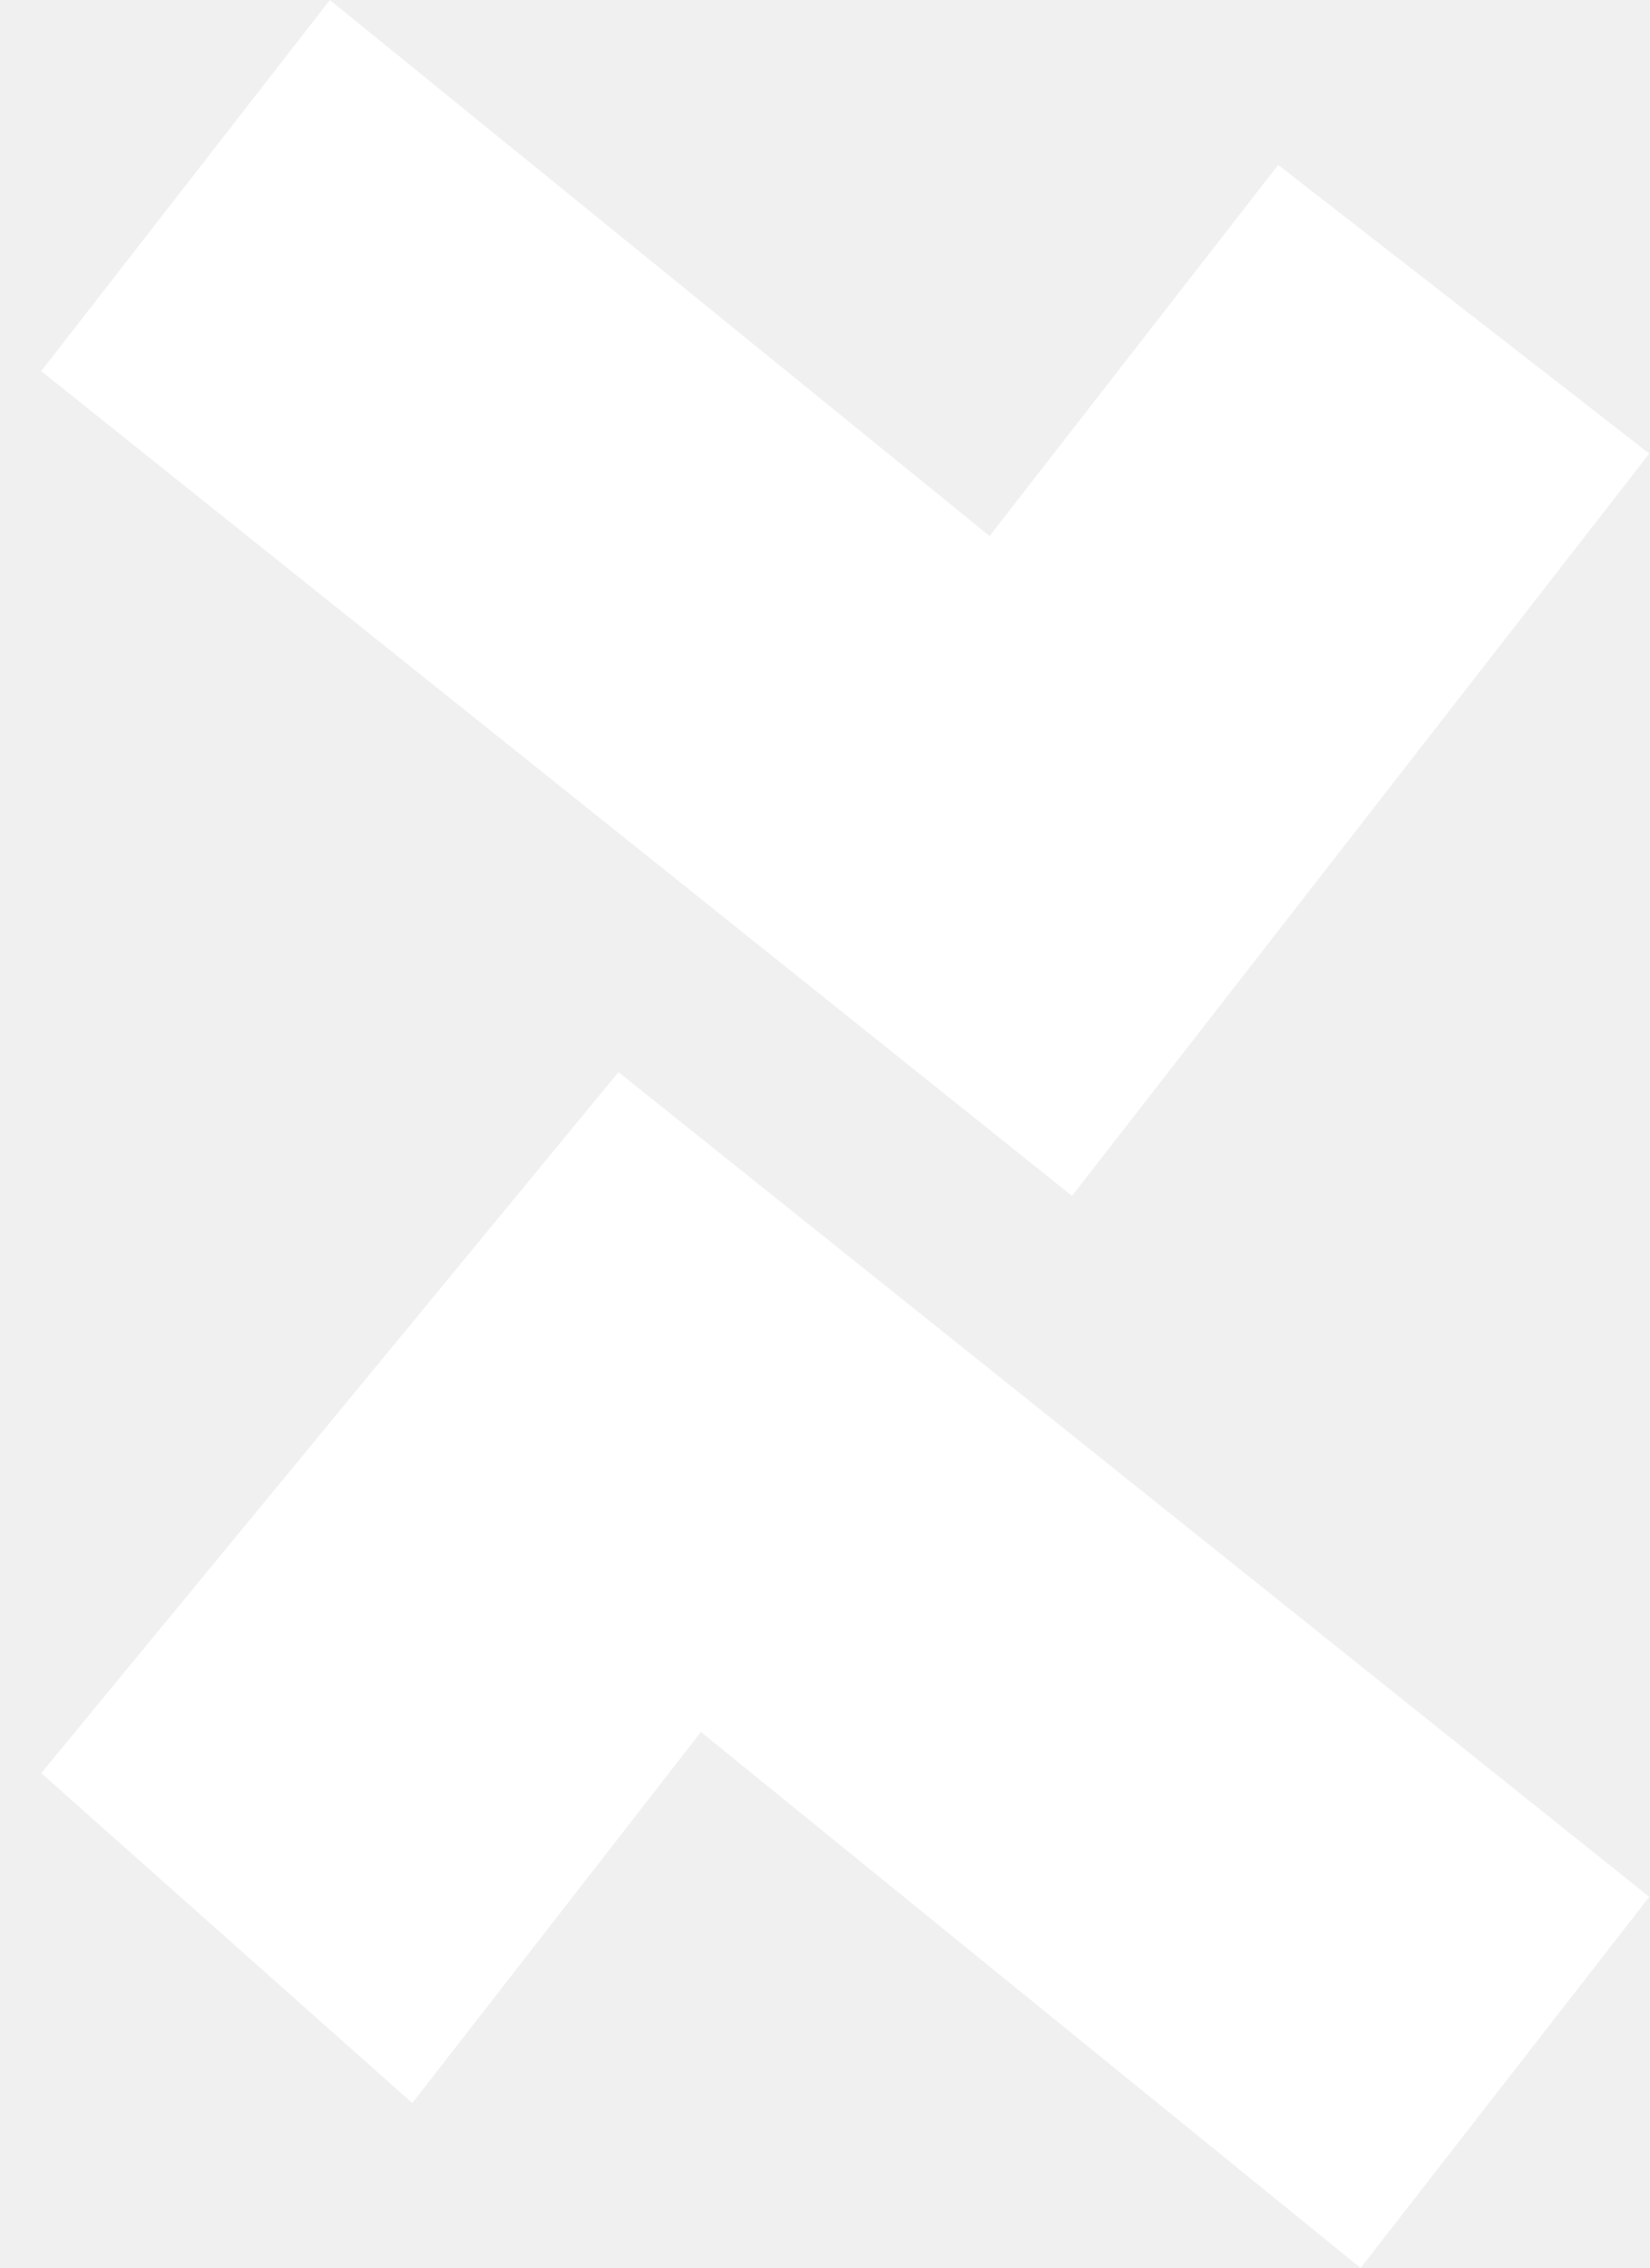
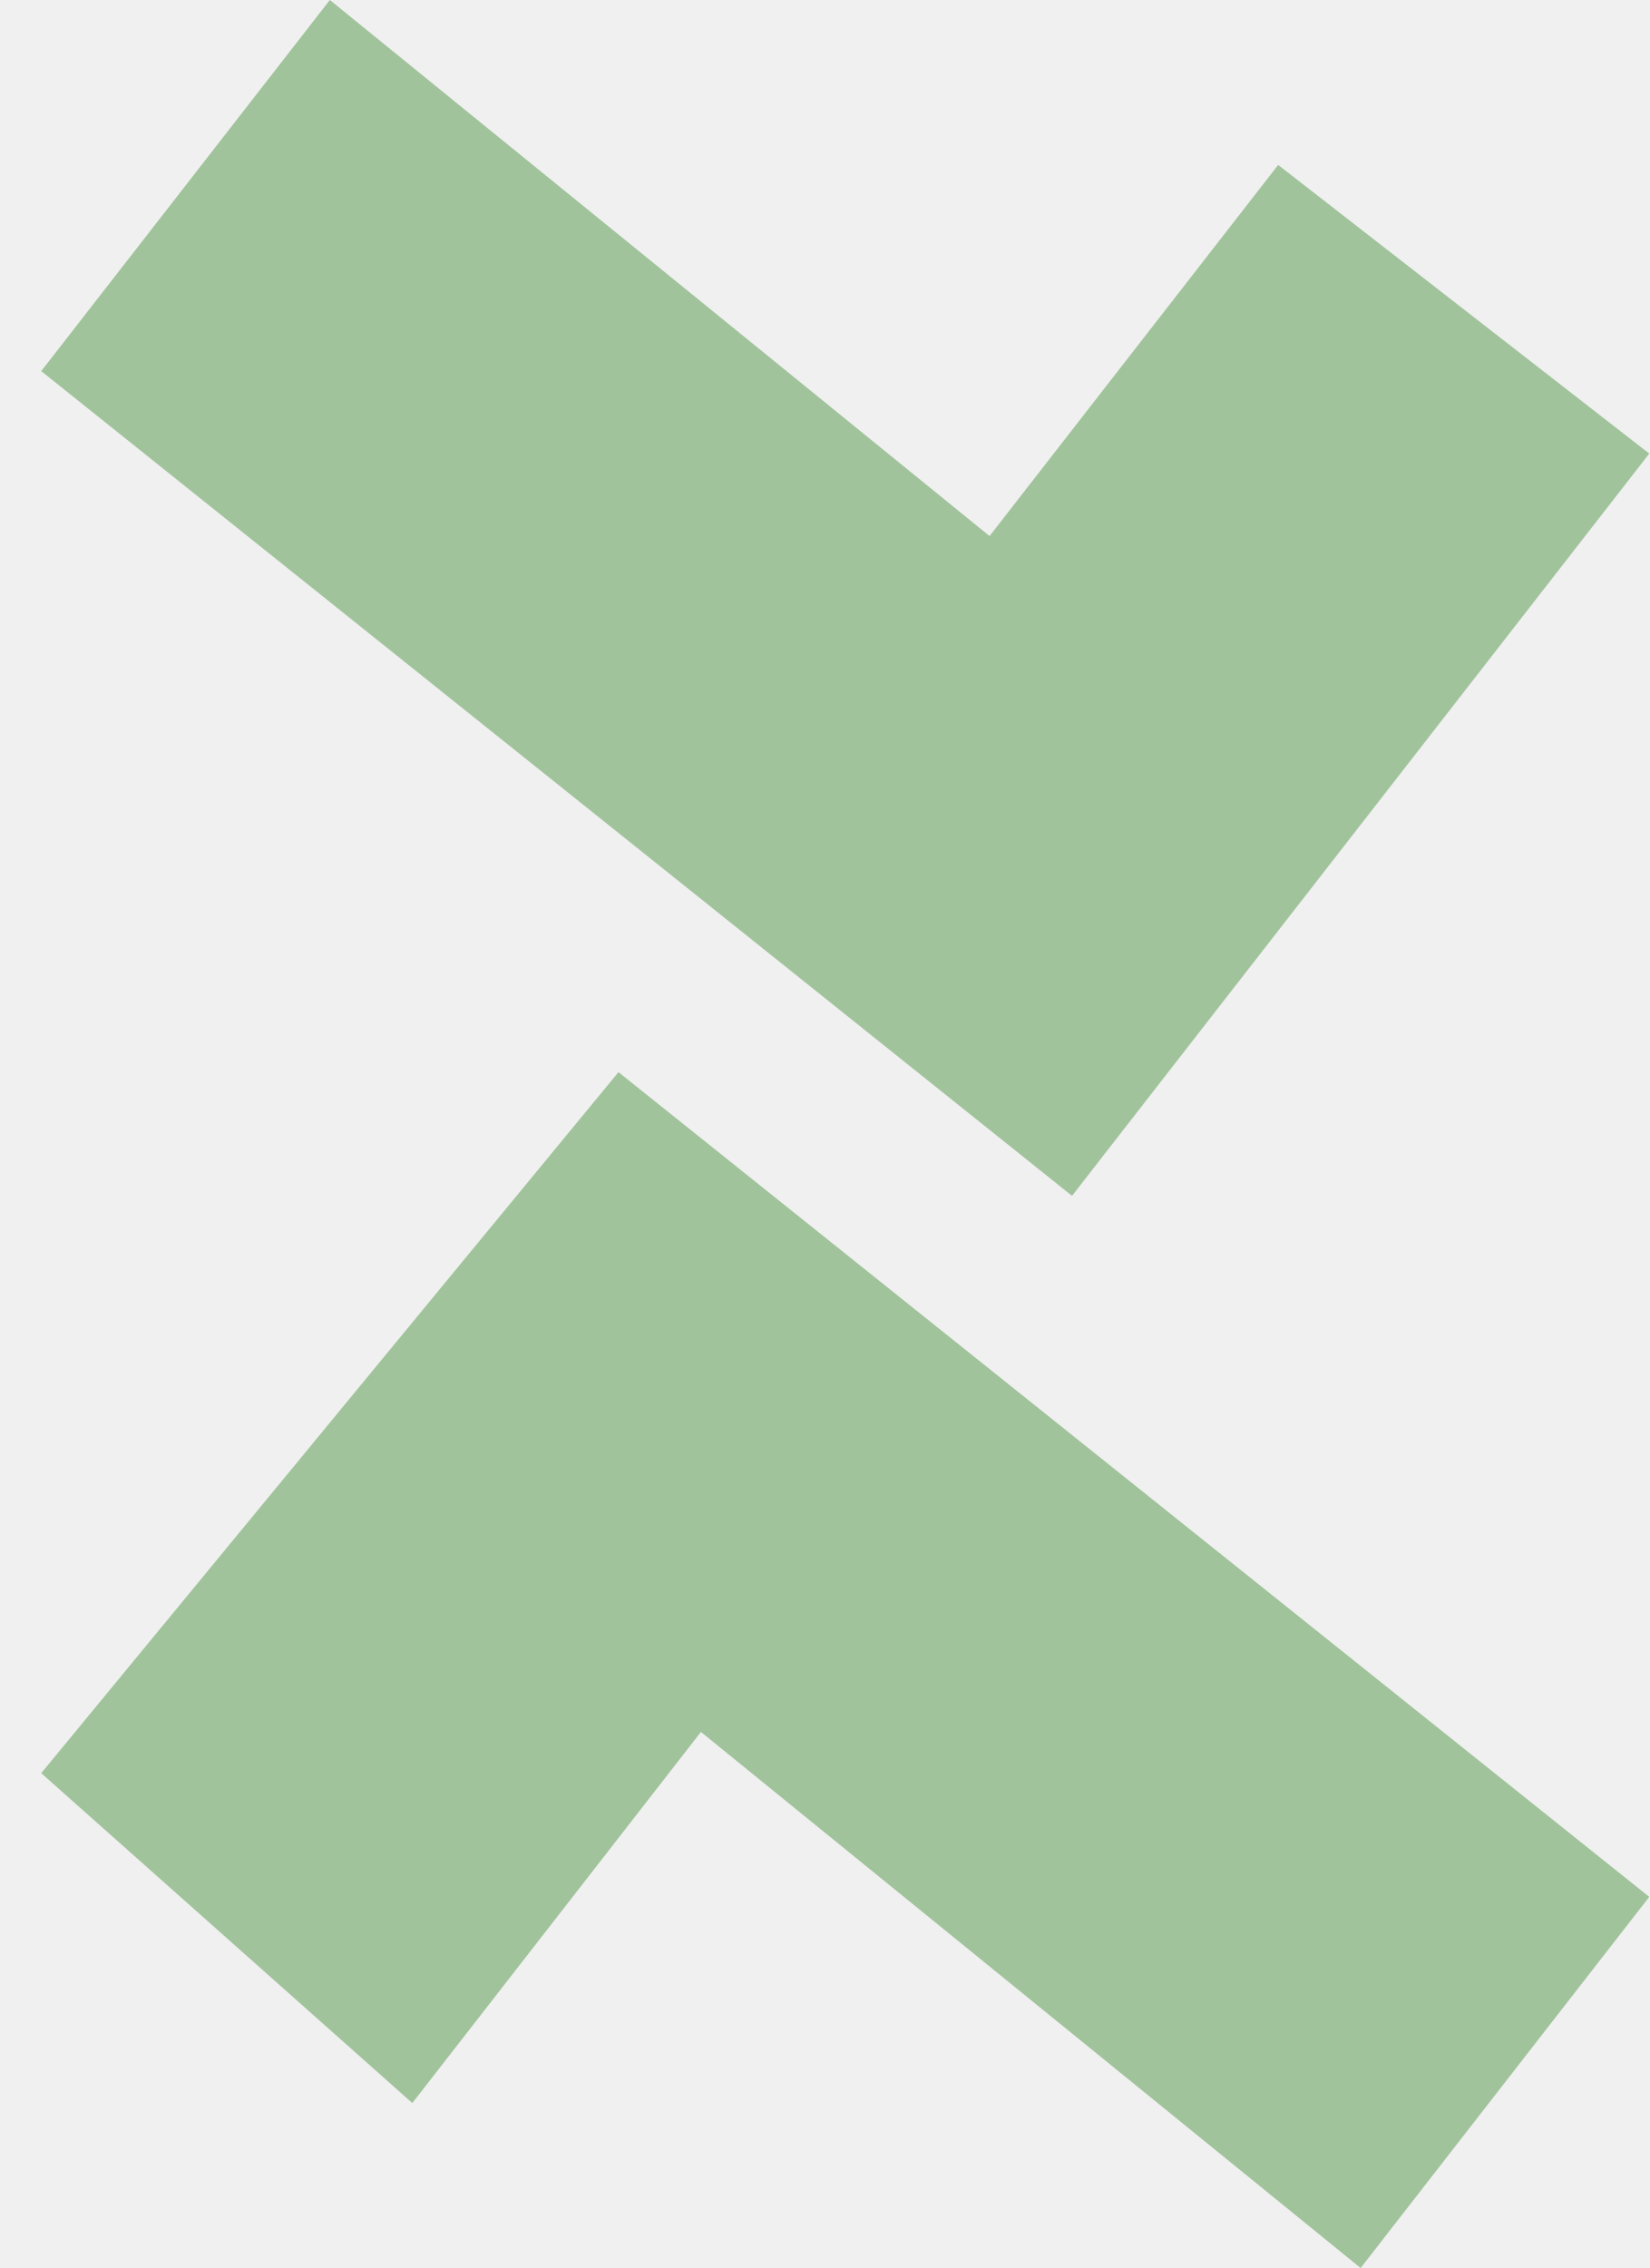
<svg xmlns="http://www.w3.org/2000/svg" viewBox="0 0 40 55">
-   <path d="M1 9 8 0 24 13 31 4 40 11 26 29Z" fill="#ffffff" />
-   <path d="M1 43 15 26 40 46 33 55 17 42 10 51Z" fill="#ffffff" />
+   <path d="M1 9 8 0 24 13 31 4 40 11 26 29Z" fill="#a0c39b" />
+   <path d="M1 43 15 26 40 46 33 55 17 42 10 51Z" fill="#a0c39b" />
</svg>
